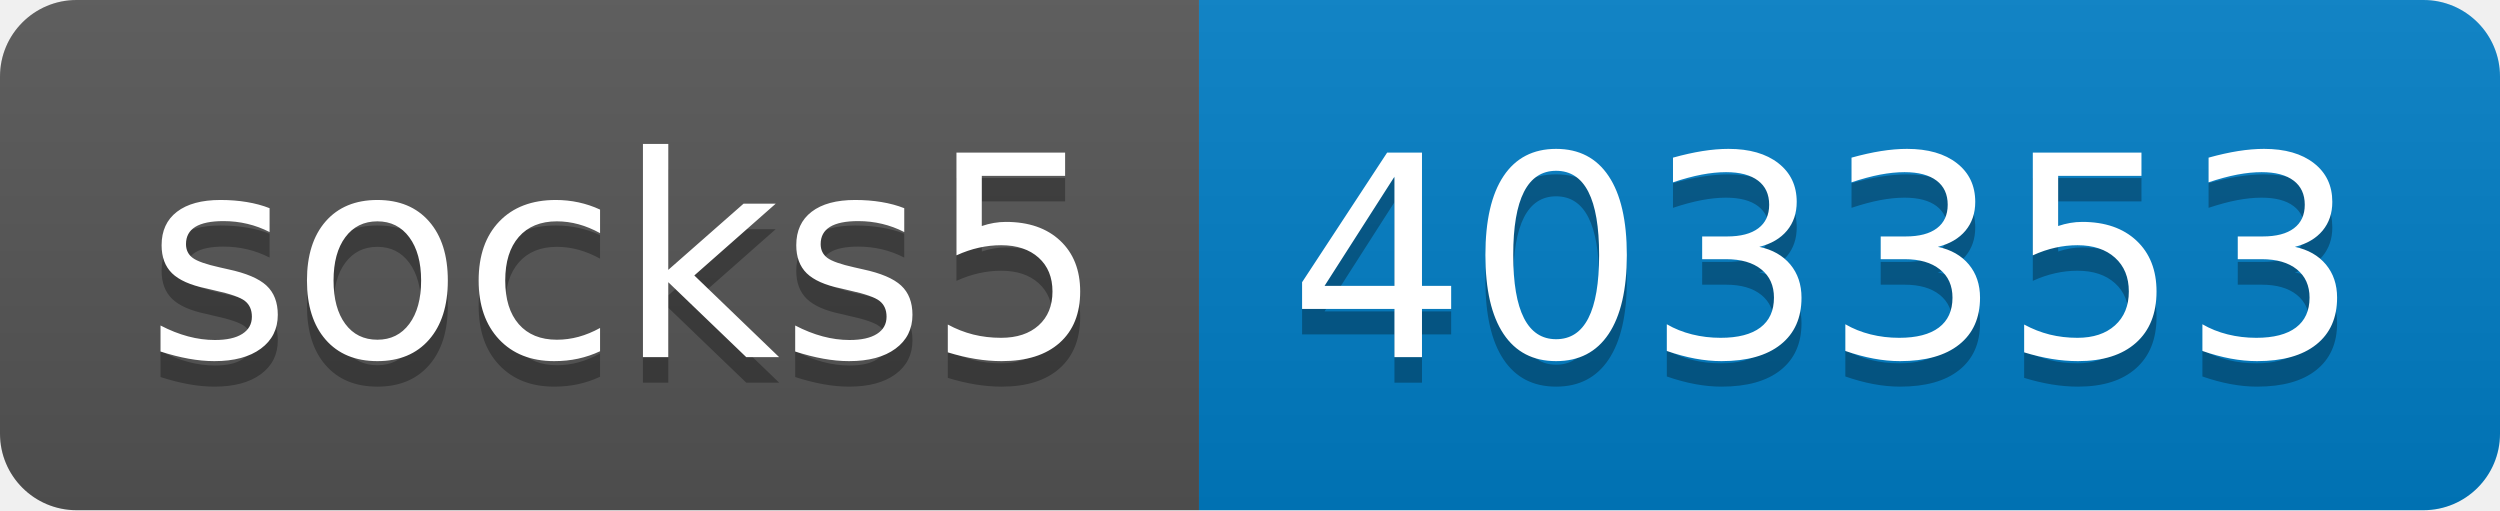
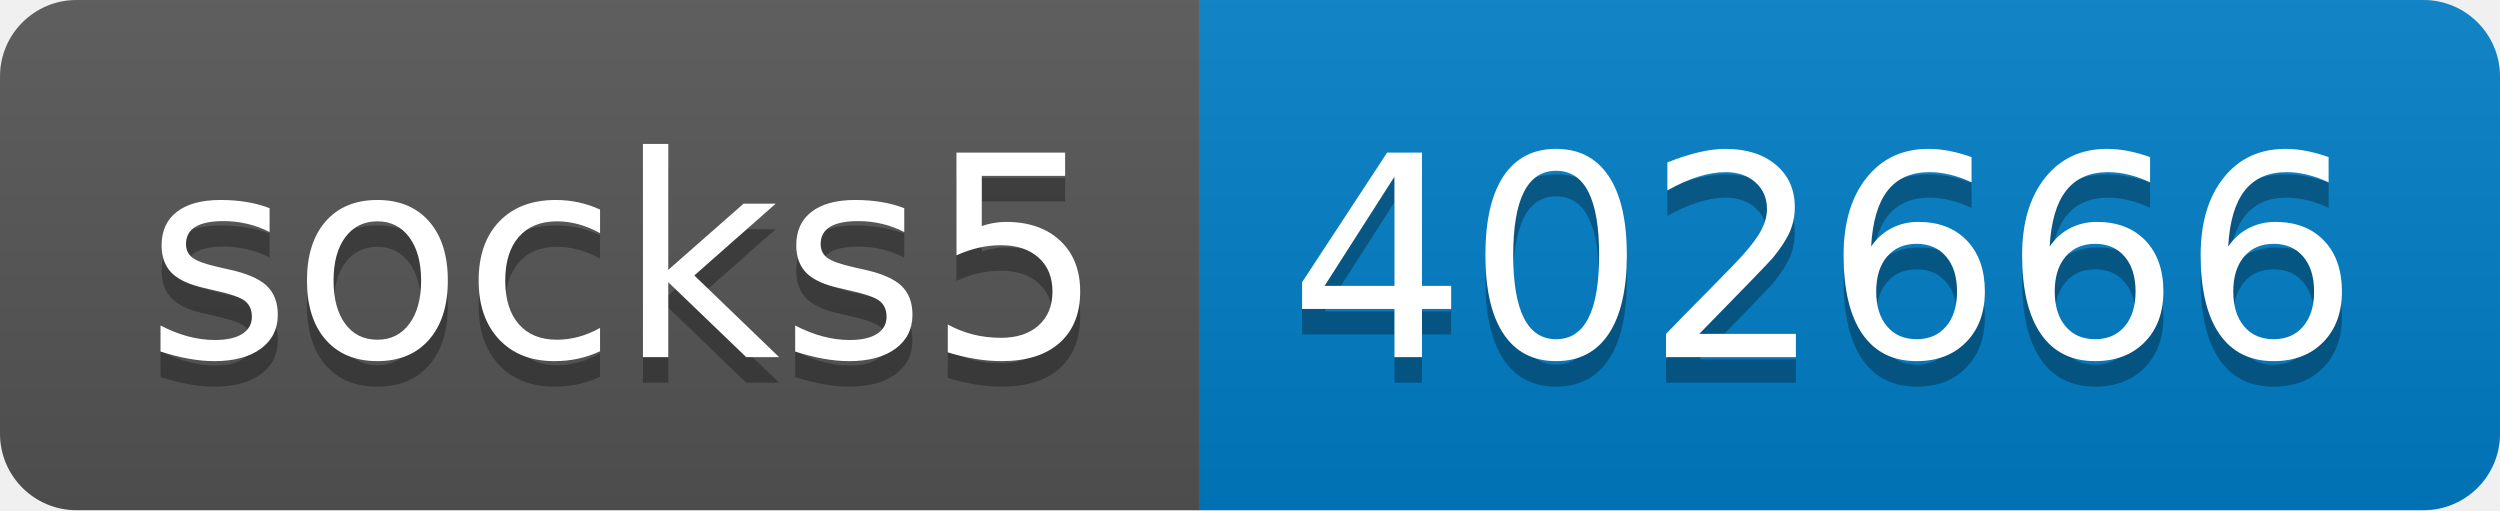
- <svg xmlns="http://www.w3.org/2000/svg" width="98" height="20" role="img" aria-label="socks5: 403353">
+ <svg xmlns="http://www.w3.org/2000/svg" width="98" height="20" role="img" aria-label="socks5: 402666">
  <linearGradient id="s" x2="0" y2="100%">
    <stop offset="0" stop-color="#bbb" stop-opacity=".1" />
    <stop offset="1" stop-opacity=".1" />
  </linearGradient>
  <clipPath id="r">
    <rect width="98" height="20" rx="3" fill="#fff" />
  </clipPath>
  <g clip-path="url(#r)">
    <rect width="47" height="20" fill="#555" />
    <rect x="47" width="51" height="20" fill="#007ec6" />
    <rect width="98" height="20" fill="url(#s)" />
  </g>
  <g fill="#fff" text-anchor="middle" font-family="Verdana,Geneva,DejaVu Sans,sans-serif" text-rendering="geometricPrecision" font-size="110">
    <text aria-hidden="true" x="245" y="150" fill="#010101" fill-opacity=".3" transform="scale(.1)" textLength="370">socks5</text>
    <text x="245" y="140" transform="scale(.1)" fill="#fff" textLength="370">socks5</text>
-     <text aria-hidden="true" x="715" y="150" fill="#010101" fill-opacity=".3" transform="scale(.1)" textLength="410">403353</text>
-     <text x="715" y="140" transform="scale(.1)" fill="#fff" textLength="410">403353</text>
+     <text aria-hidden="true" x="715" y="150" fill="#010101" fill-opacity=".3" transform="scale(.1)" textLength="410">402666</text>
+     <text x="715" y="140" transform="scale(.1)" fill="#fff" textLength="410">402666</text>
  </g>
</svg>
